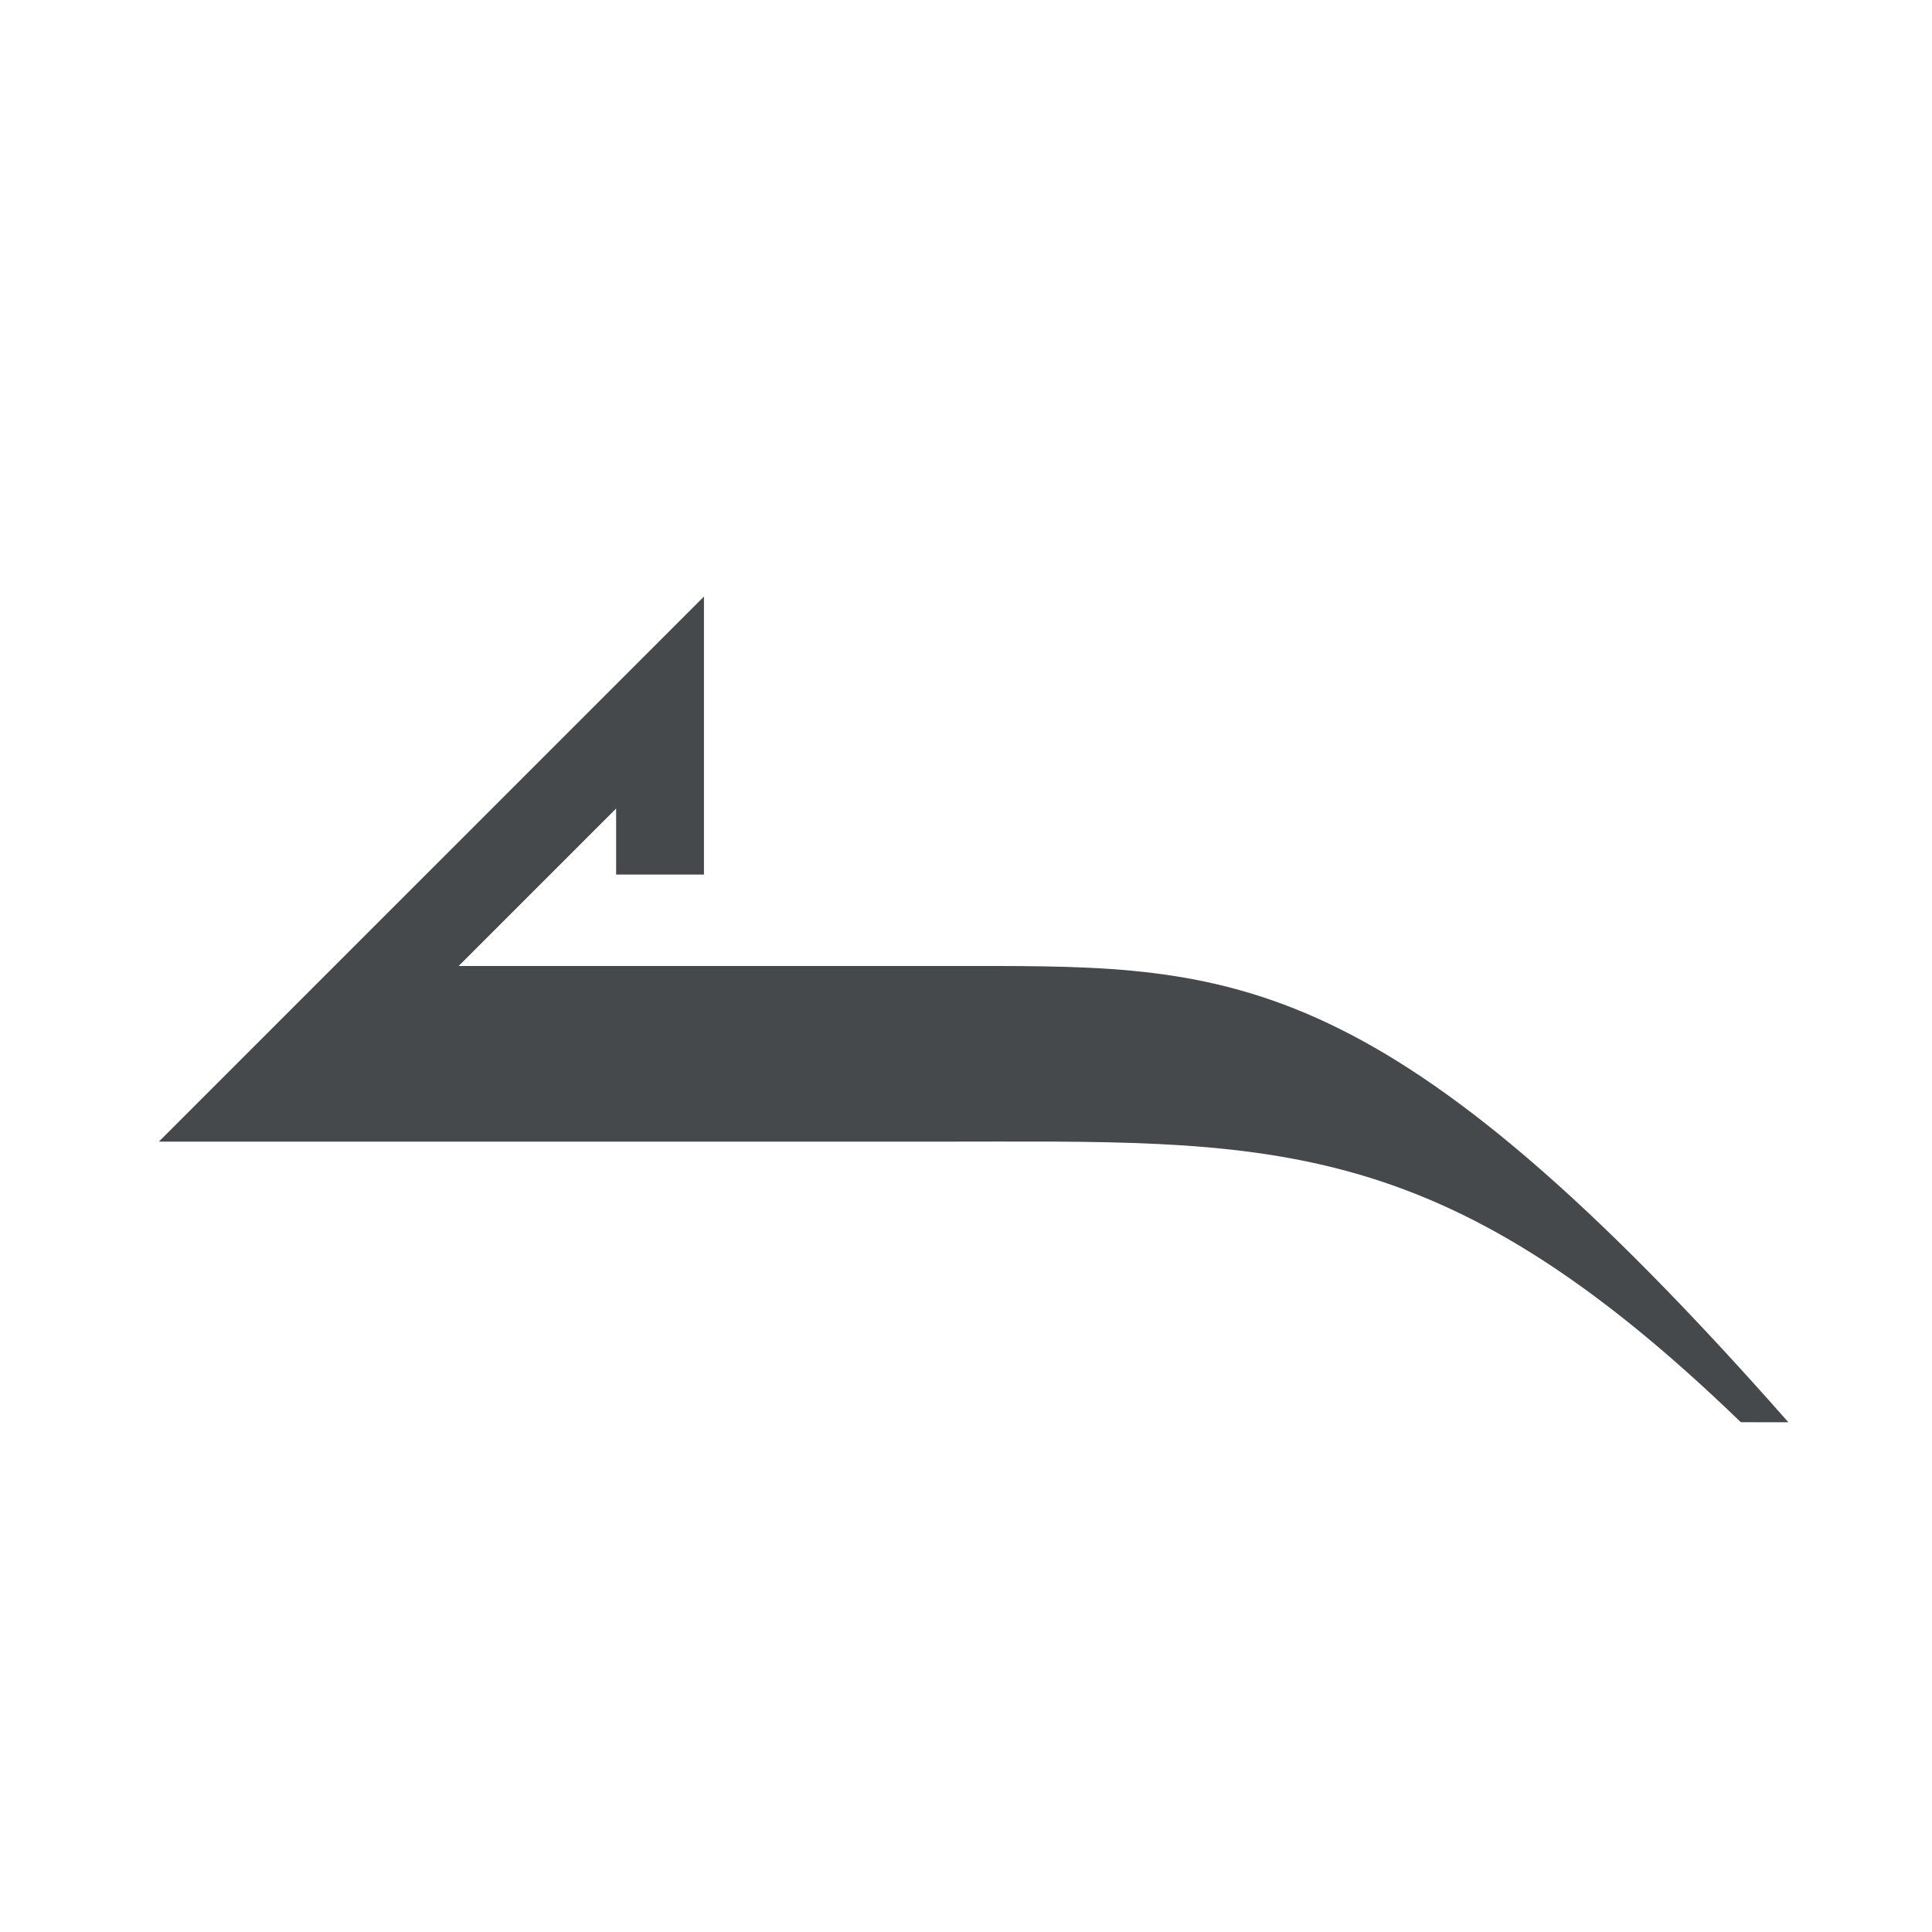
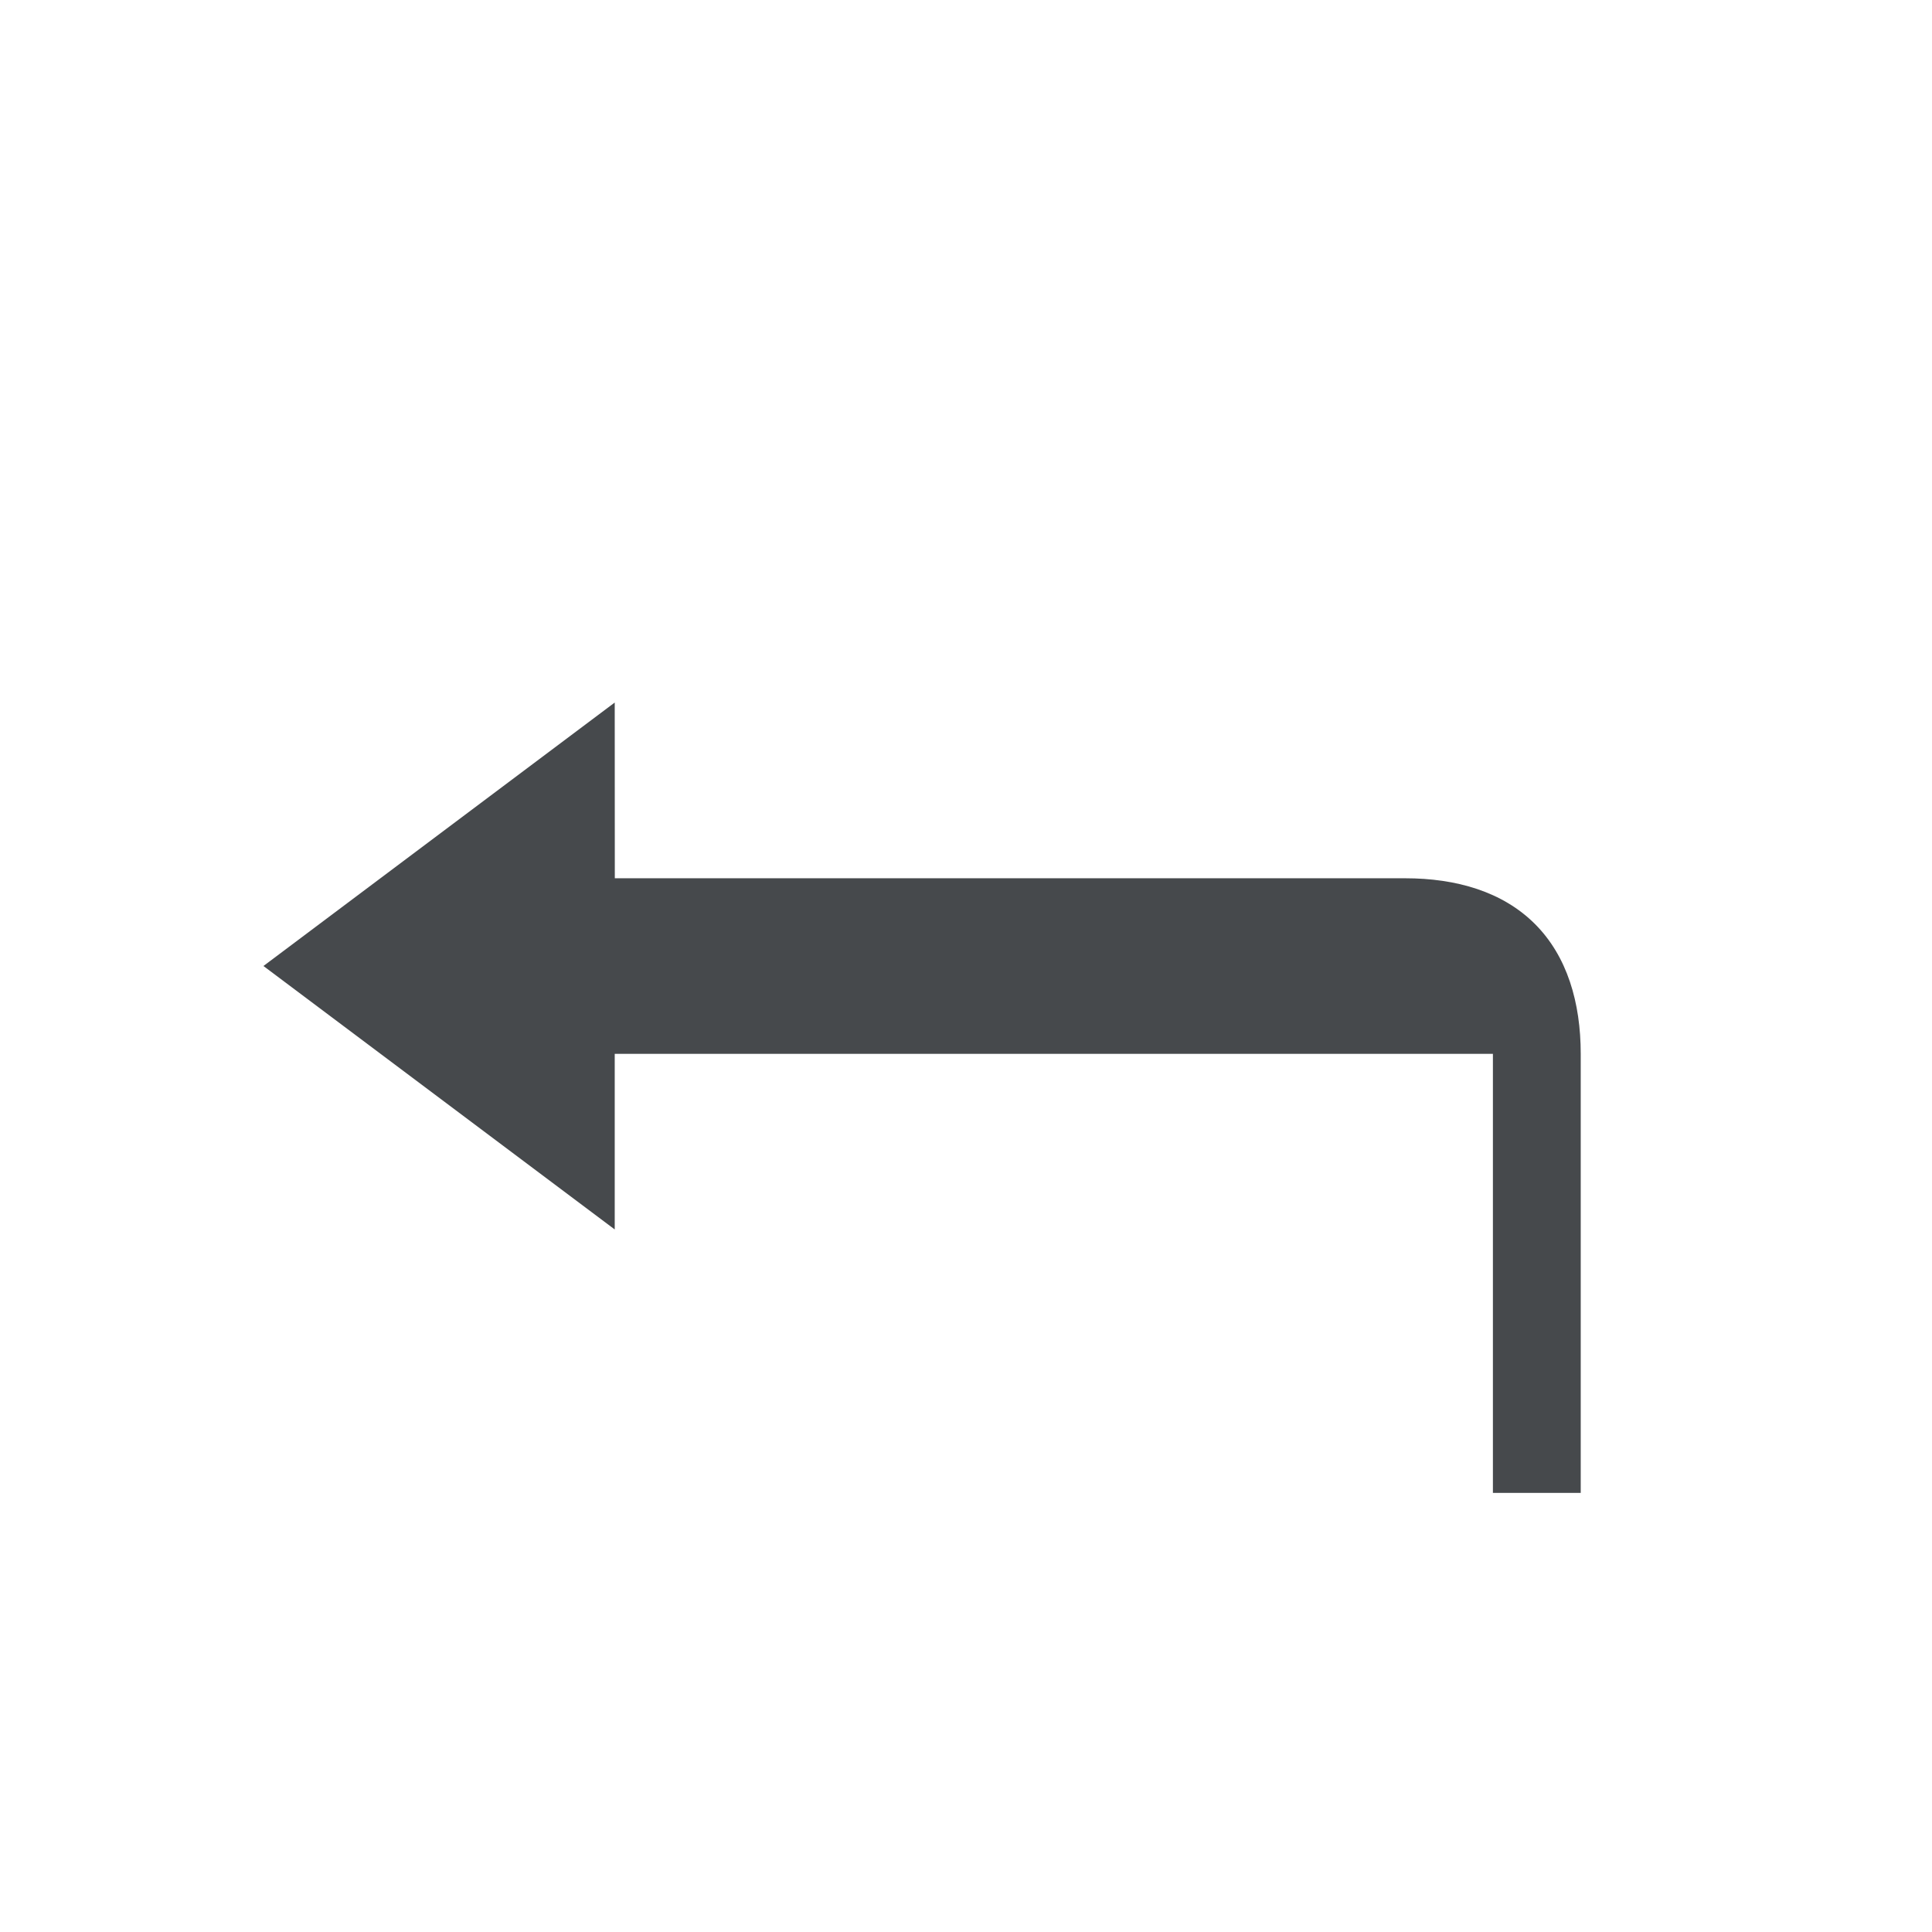
<svg xmlns="http://www.w3.org/2000/svg" width="22" height="22" version="1.1">
  <defs>
-     <style id="current-color-scheme" type="text/css">
- 			.ColorScheme-Text {
- 				color:#090d11;
+     <style id="current-color-scheme" type="text/css">.ColorScheme-Text {
+ 			color:#090d11;
			}
			.ColorScheme-Background{
- 				color:#ffffff;
- 			}
- 		</style>
+ 			color:#ffffff;
+ 			}</style>
  </defs>
-   <path d="m9.049 4.525-7.26 6.475h11.176c1.281 0 2.113 0.019 3.133 0.488 1.02 0.47 2.267 1.431 4.213 3.377l0.707-0.707c-1.98-1.98-3.295-3.023-4.5-3.578-1.205-0.555-2.26-0.58-3.553-0.58h-8.553l3.637-3.244v2.203h1z" style="fill:currentColor;fill-opacity:0.5;" class="ColorScheme-Background" />
-   <path d="m8.016 6.793-6.207 6.207h8.855c3.759 0 5.689-0.161 9.159 3.195l0.542 7.88e-4c-4.577-5.191-6.313-5.196-9.282-5.196h-5.86l1.793-1.793v0.752h1z" style="fill:currentColor;fill-opacity:0.75;" class="ColorScheme-Text" />
+   <path class="ColorScheme-Background" d="m7.049 7.002c-0.046-0.002-0.092-0.002-0.139 0.002-0.185 0.017-0.361 0.084-0.51 0.195l-4 3c-0.535 0.4-0.535 1.202 0 1.602l4 3c0.659 0.494 1.6 0.023 1.6-0.801v-1h8v4c5.5e-5 0.552 0.448 1 1 1v-6h-10v2l-4-3 4-3v2h9c0.583 0 1.111 0.154 1.478 0.521 0.368 0.368 0.521 0.895 0.521 1.478v6c0.552-5.5e-5 1-0.448 1-1v-5c0-0.759-0.207-1.578-0.814-2.186-0.607-0.607-1.427-0.814-2.186-0.814h-8v-1c2.6e-5 -0.379-0.214-0.725-0.553-0.895-0.125-0.062-0.26-0.097-0.398-0.104z" style="fill-opacity:.5;fill:currentColor" />
+   <path class="ColorScheme-Text" d="m7 8-4 3 4 3v-2h10v5h1v-5c0-0.583-0.154-1.111-0.521-1.478-0.368-0.368-0.895-0.521-1.478-0.521h-9z" style="fill-opacity:.75;fill:currentColor" />
</svg>
